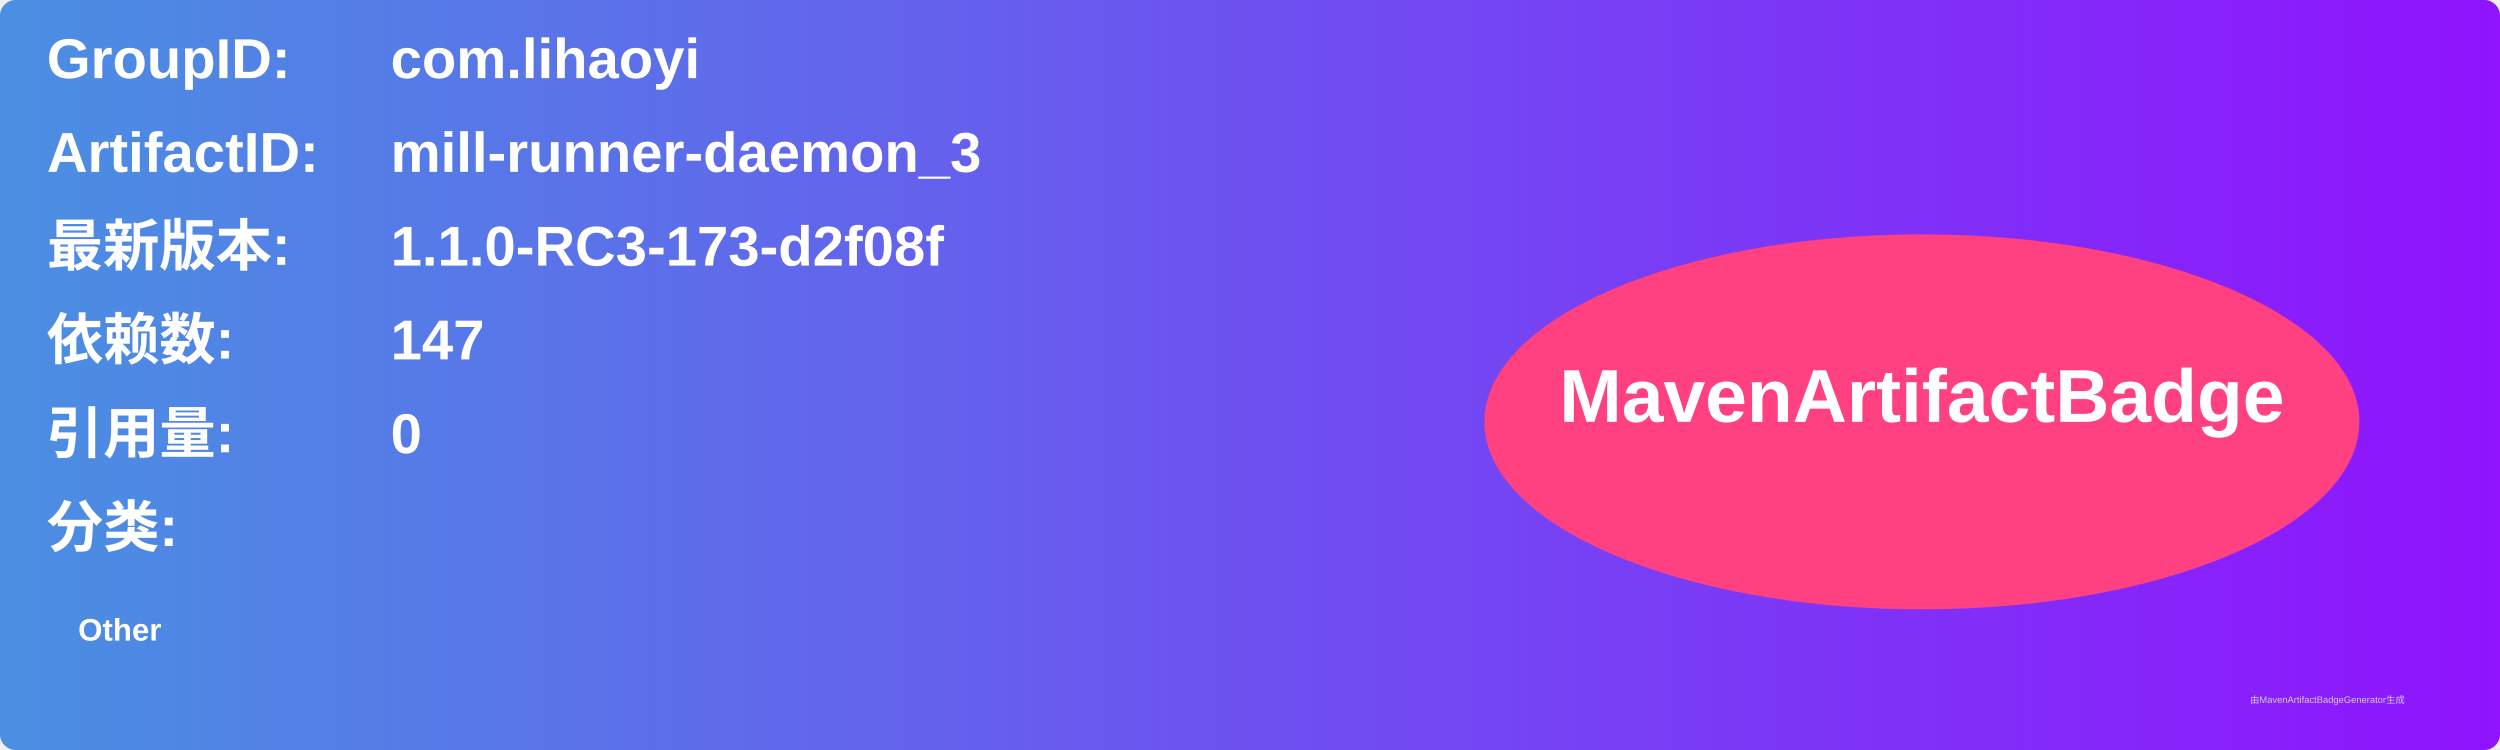
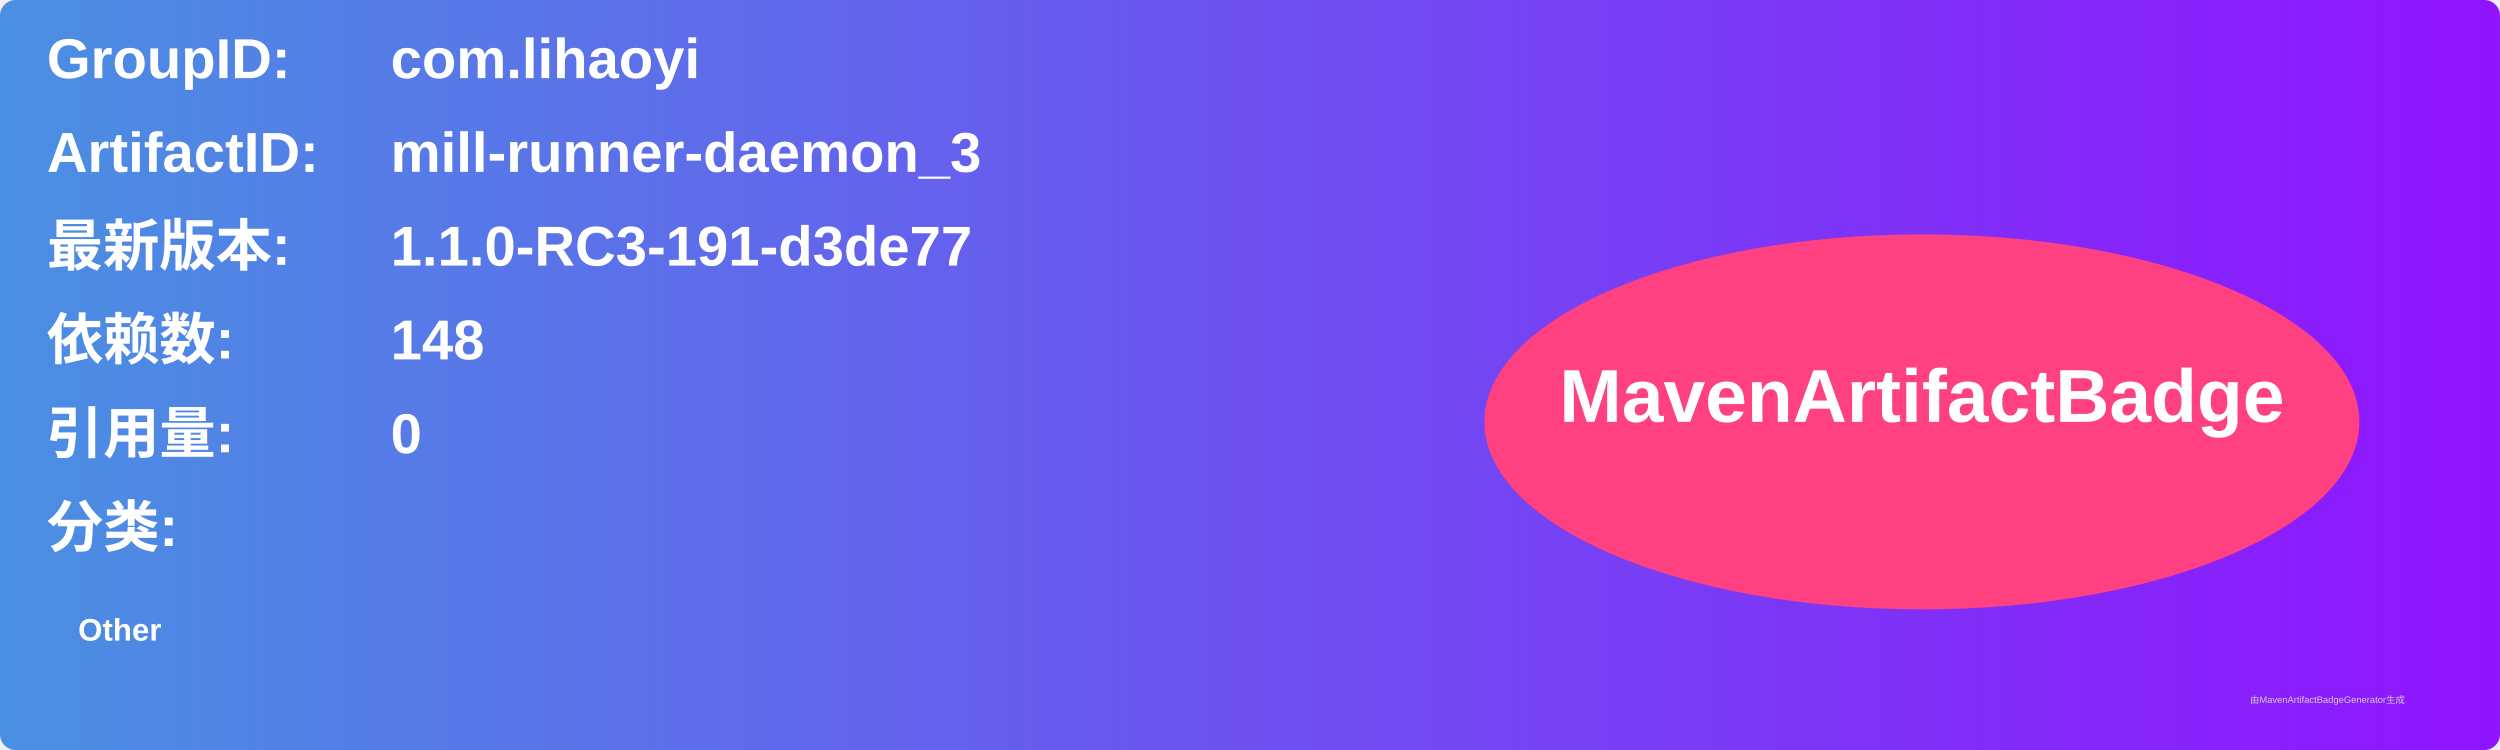
<svg xmlns="http://www.w3.org/2000/svg" width="800" height="240" viewBox="0 0 800 240">
  <linearGradient id="grad" x1="0%" y1="0%" x2="100%" y2="0%">
    <stop offset="0%" stop-color="#4a90e2" />
    <stop offset="100%" stop-color="#9013fe" />
  </linearGradient>
  <rect width="100%" height="100%" rx="5" ry="5" fill="url(#grad)" />
  <g transform="translate(15, 15)">
    <text x="0" y="10" font-family="Arial" font-size="18" fill="white" font-weight="bold" width="260">GroupID:</text>
    <text x="110" y="10" font-family="Arial" font-size="18" fill="white" font-weight="bold" width="460">com.lihaoyi</text>
    <text x="0" y="40" font-family="Arial" font-size="18" fill="white" font-weight="bold" width="260">ArtifactID:</text>
    <text x="110" y="40" font-family="Arial" font-size="18" fill="white" font-weight="bold" width="460">mill-runner-daemon_3</text>
    <text x="0" y="70" font-family="Arial" font-size="18" fill="white" font-weight="bold">最新版本:</text>
    <text x="110" y="70" font-family="Arial" font-size="18" fill="white" font-weight="bold">
-       <tspan font-weight="bold">1.1.0-RC3-173-d2f08f</tspan>
+       <tspan font-weight="bold">1.1.0-RC3-191-d3de77</tspan>
    </text>
    <text x="0" y="100" font-family="Arial" font-size="18" fill="white" font-weight="bold">依赖数: </text>
    <text x="110" y="100" font-family="Arial" font-size="18" fill="white">
-       <tspan font-weight="bold">147</tspan>
+       <tspan font-weight="bold">148</tspan>
    </text>
    <text x="0" y="130" font-family="Arial" font-size="18" fill="white" font-weight="bold">引用量: </text>
    <text x="110" y="130" font-family="Arial" font-size="18" fill="white">
      <tspan font-weight="bold">0</tspan>
    </text>
    <text x="0" y="160" font-family="Arial" font-size="18" fill="white" font-weight="bold">分类:</text>
    <text x="10" y="190" font-family="Arial" font-size="10" fill="white">
      <tspan font-weight="bold">Other</tspan>
    </text>
    <ellipse cx="600" cy="120" rx="140" ry="60" fill="#ff4081" />
    <text x="600" y="120" text-anchor="middle" font-family="Arial" font-size="24" fill="white" font-weight="bold">MavenArtifactBadge</text>
  </g>
  <text x="720" y="225" font-family="Arial" font-size="3" fill="#d0d0d0">由MavenArtifactBadgeGenerator生成</text>
</svg>
